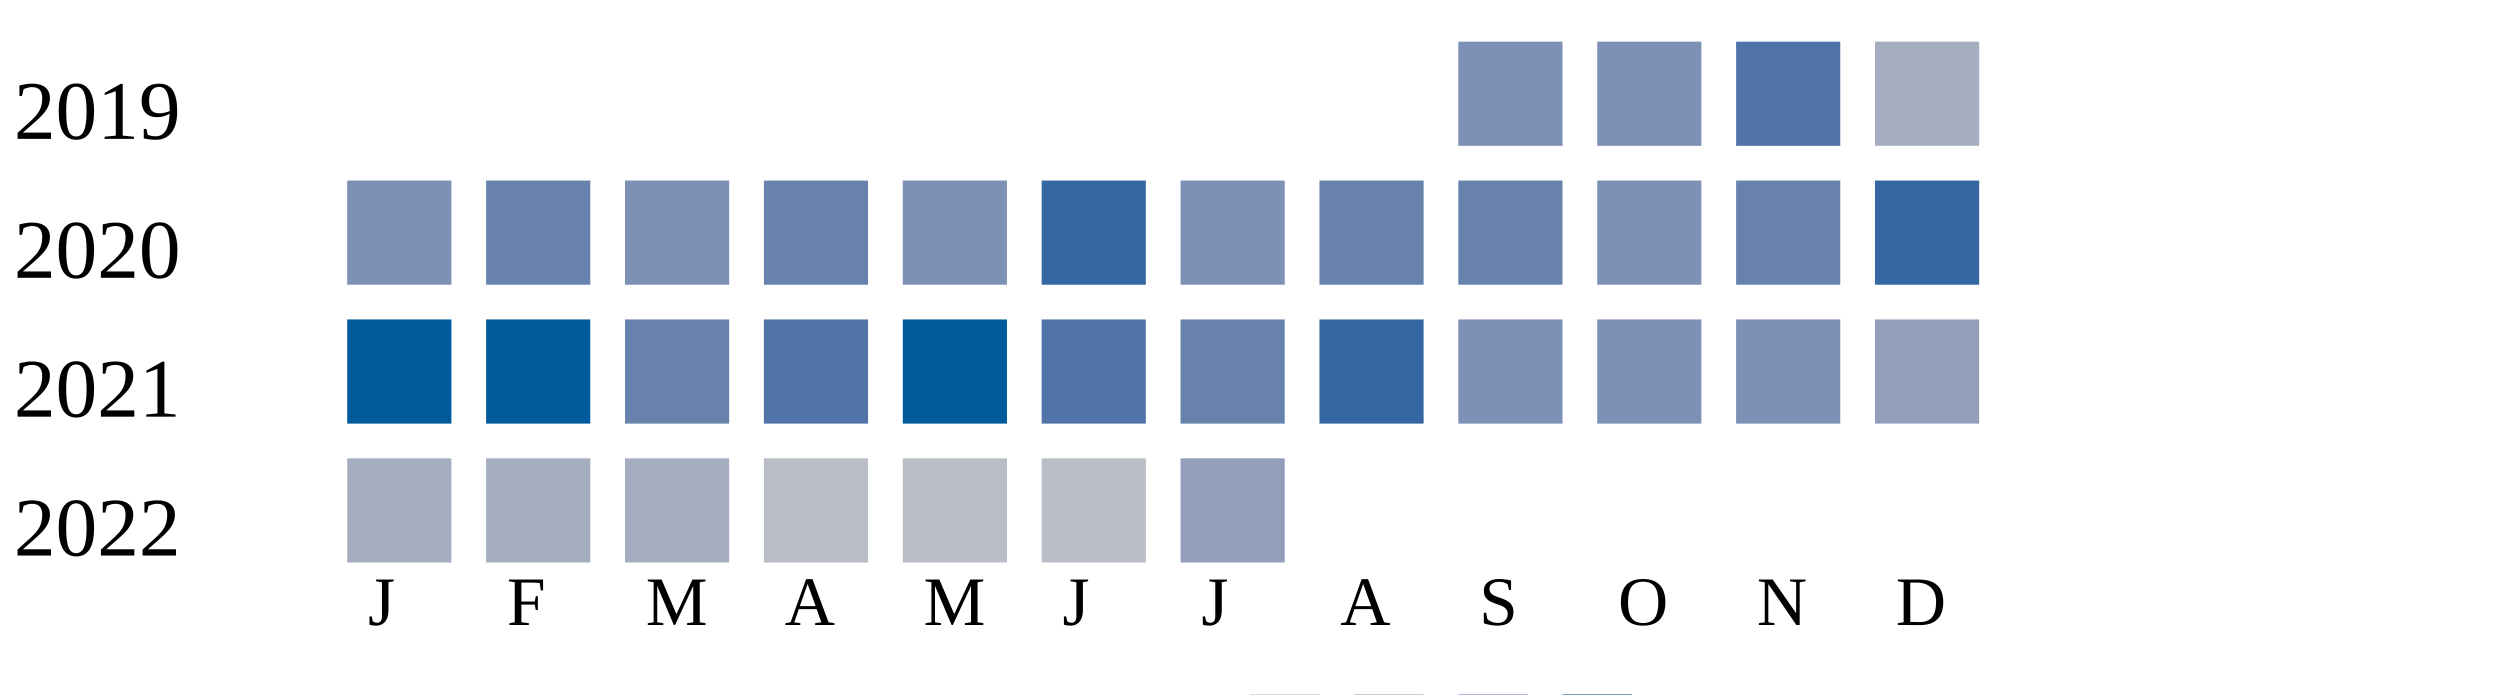
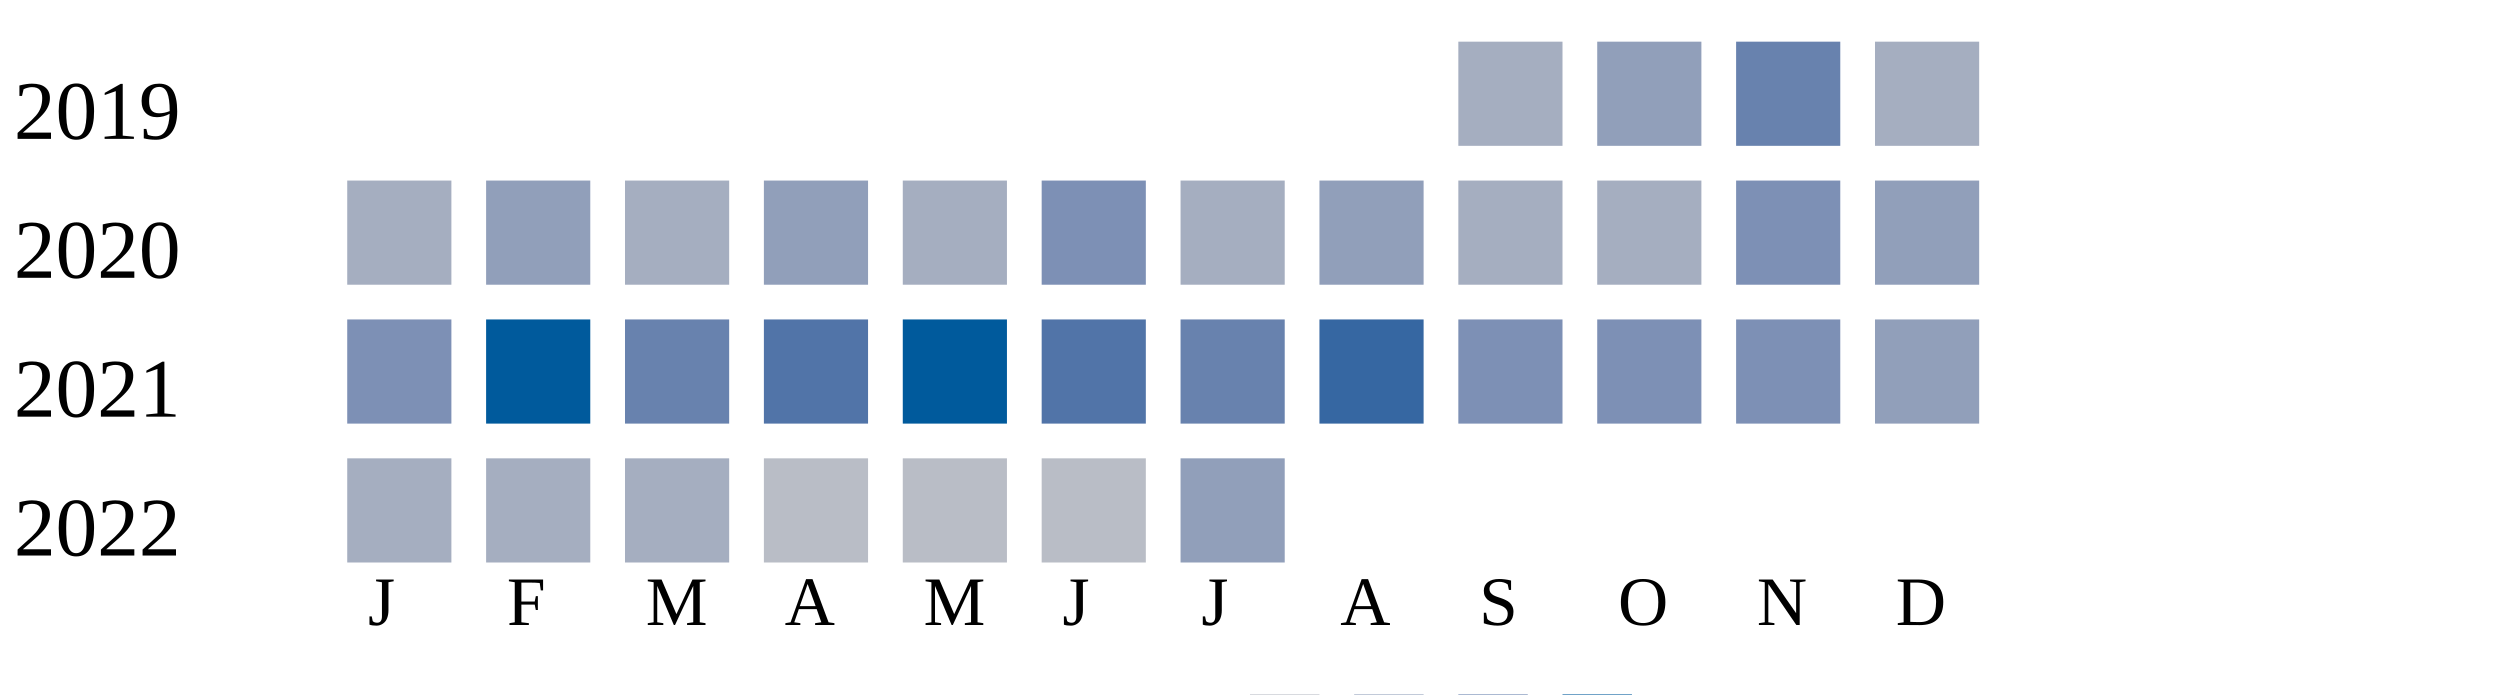
<svg xmlns="http://www.w3.org/2000/svg" width="360" height="100">
  <g transform="translate(0 0)">
    <text x="2" y="20">2019</text>
-     <rect x="210" y="6" width="15" height="15" fill="#7d90b5" />
-     <rect x="230" y="6" width="15" height="15" fill="#7d90b5" />
-     <rect x="250" y="6" width="15" height="15" fill="#5174a8" />
+     <rect x="210" y="6" width="15" height="15" fill="#a5aec0" />
+     <rect x="230" y="6" width="15" height="15" fill="#919fba" />
+     <rect x="250" y="6" width="15" height="15" fill="#6882ae" />
    <rect x="270" y="6" width="15" height="15" fill="#a5aec0" />
  </g>
  <g transform="translate(0 20)">
    <text x="2" y="20">2020</text>
-     <rect x="50" y="6" width="15" height="15" fill="#7d90b5" />
-     <rect x="70" y="6" width="15" height="15" fill="#6882ae" />
-     <rect x="90" y="6" width="15" height="15" fill="#7d90b5" />
-     <rect x="110" y="6" width="15" height="15" fill="#6882ae" />
-     <rect x="130" y="6" width="15" height="15" fill="#7d90b5" />
-     <rect x="150" y="6" width="15" height="15" fill="#3667a2" />
-     <rect x="170" y="6" width="15" height="15" fill="#7d90b5" />
-     <rect x="190" y="6" width="15" height="15" fill="#6882ae" />
-     <rect x="210" y="6" width="15" height="15" fill="#6882ae" />
-     <rect x="230" y="6" width="15" height="15" fill="#7d90b5" />
-     <rect x="250" y="6" width="15" height="15" fill="#6882ae" />
-     <rect x="270" y="6" width="15" height="15" fill="#3667a2" />
+     <rect x="50" y="6" width="15" height="15" fill="#a5aec0" />
+     <rect x="70" y="6" width="15" height="15" fill="#919fba" />
+     <rect x="90" y="6" width="15" height="15" fill="#a5aec0" />
+     <rect x="110" y="6" width="15" height="15" fill="#919fba" />
+     <rect x="130" y="6" width="15" height="15" fill="#a5aec0" />
+     <rect x="150" y="6" width="15" height="15" fill="#7d90b5" />
+     <rect x="170" y="6" width="15" height="15" fill="#a5aec0" />
+     <rect x="190" y="6" width="15" height="15" fill="#919fba" />
+     <rect x="210" y="6" width="15" height="15" fill="#a5aec0" />
+     <rect x="230" y="6" width="15" height="15" fill="#a5aec0" />
+     <rect x="250" y="6" width="15" height="15" fill="#7d90b5" />
+     <rect x="270" y="6" width="15" height="15" fill="#919fba" />
  </g>
  <g transform="translate(0 40)">
    <text x="2" y="20">2021</text>
-     <rect x="50" y="6" width="15" height="15" fill="#005a9c" />
+     <rect x="50" y="6" width="15" height="15" fill="#7d90b5" />
    <rect x="70" y="6" width="15" height="15" fill="#005a9c" />
    <rect x="90" y="6" width="15" height="15" fill="#6882ae" />
    <rect x="110" y="6" width="15" height="15" fill="#5174a8" />
    <rect x="130" y="6" width="15" height="15" fill="#005a9c" />
    <rect x="150" y="6" width="15" height="15" fill="#5174a8" />
    <rect x="170" y="6" width="15" height="15" fill="#6882ae" />
    <rect x="190" y="6" width="15" height="15" fill="#3667a2" />
    <rect x="210" y="6" width="15" height="15" fill="#7d90b5" />
    <rect x="230" y="6" width="15" height="15" fill="#7d90b5" />
    <rect x="250" y="6" width="15" height="15" fill="#7d90b5" />
    <rect x="270" y="6" width="15" height="15" fill="#919fba" />
  </g>
  <g transform="translate(0 60)">
    <text x="2" y="20">2022</text>
    <rect x="50" y="6" width="15" height="15" fill="#a5aec0" />
    <rect x="70" y="6" width="15" height="15" fill="#a5aec0" />
    <rect x="90" y="6" width="15" height="15" fill="#a5aec0" />
    <rect x="110" y="6" width="15" height="15" fill="#b9bdc6" />
    <rect x="130" y="6" width="15" height="15" fill="#b9bdc6" />
    <rect x="150" y="6" width="15" height="15" fill="#b9bdc6" />
    <rect x="170" y="6" width="15" height="15" fill="#919fba" />
  </g>
  <text style="font-size: 10px; text-align: center" x="53" y="90">J</text>
  <text style="font-size: 10px; text-align: center" x="73" y="90">F</text>
  <text style="font-size: 10px; text-align: center" x="93" y="90">M</text>
  <text style="font-size: 10px; text-align: center" x="113" y="90">A</text>
  <text style="font-size: 10px; text-align: center" x="133" y="90">M</text>
  <text style="font-size: 10px; text-align: center" x="153" y="90">J</text>
  <text style="font-size: 10px; text-align: center" x="173" y="90">J</text>
  <text style="font-size: 10px; text-align: center" x="193" y="90">A</text>
  <text style="font-size: 10px; text-align: center" x="213" y="90">S</text>
  <text style="font-size: 10px; text-align: center" x="233" y="90">O</text>
  <text style="font-size: 10px; text-align: center" x="253" y="90">N</text>
  <text style="font-size: 10px; text-align: center" x="273" y="90">D</text>
  <text style="font-size: 10px;" x="155" y="109">Less</text>
  <rect fill="#b9bdc6" width="10" height="10" x="180" y="100" />
  <rect fill="#919fba" width="10" height="10" x="195" y="100" />
  <rect fill="#6882ae" width="10" height="10" x="210" y="100" />
  <rect fill="#005a9c" width="10" height="10" x="225" y="100" />
  <text x="240" y="109" style="font-size: 10px;">More</text>
</svg>
